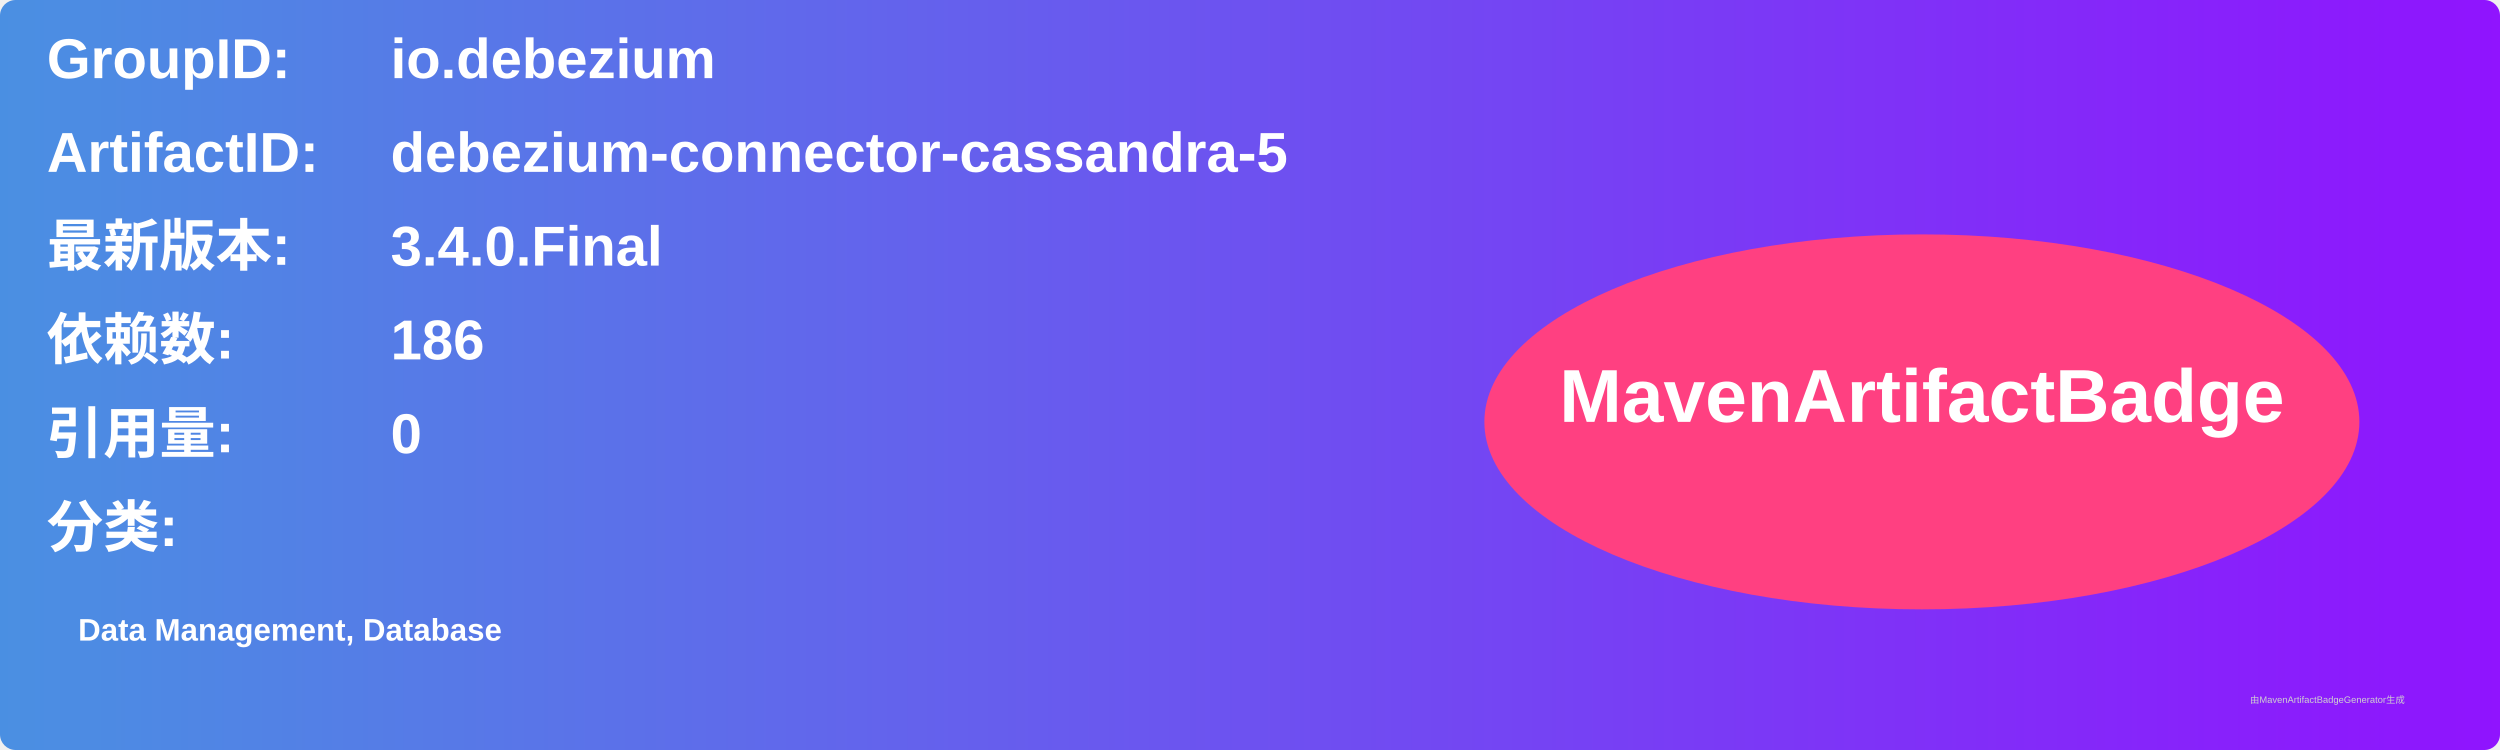
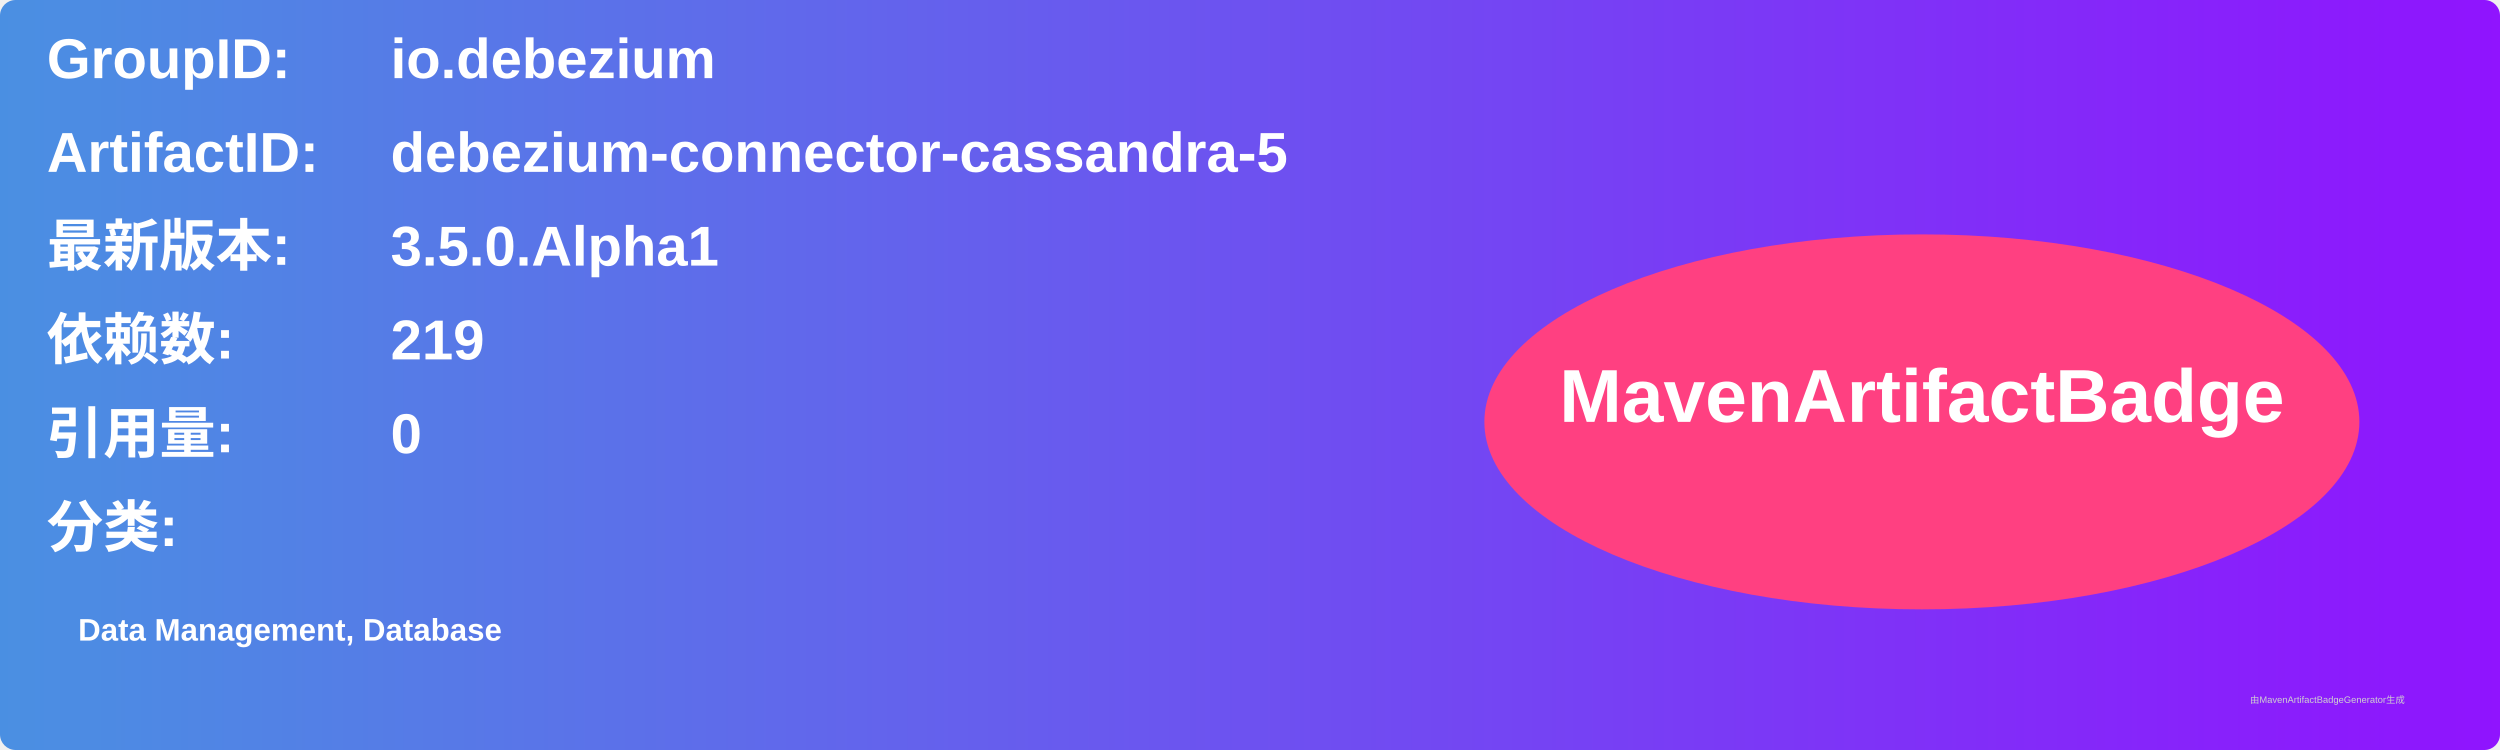
<svg xmlns="http://www.w3.org/2000/svg" width="800" height="240" viewBox="0 0 800 240">
  <linearGradient id="grad" x1="0%" y1="0%" x2="100%" y2="0%">
    <stop offset="0%" stop-color="#4a90e2" />
    <stop offset="100%" stop-color="#9013fe" />
  </linearGradient>
  <rect width="100%" height="100%" rx="5" ry="5" fill="url(#grad)" />
  <g transform="translate(15, 15)">
    <text x="0" y="10" font-family="Arial" font-size="18" fill="white" font-weight="bold" width="260">GroupID:</text>
    <text x="110" y="10" font-family="Arial" font-size="18" fill="white" font-weight="bold" width="460">io.debezium</text>
    <text x="0" y="40" font-family="Arial" font-size="18" fill="white" font-weight="bold" width="260">ArtifactID:</text>
    <text x="110" y="40" font-family="Arial" font-size="18" fill="white" font-weight="bold" width="460">debezium-connector-cassandra-5</text>
    <text x="0" y="70" font-family="Arial" font-size="18" fill="white" font-weight="bold">最新版本:</text>
    <text x="110" y="70" font-family="Arial" font-size="18" fill="white" font-weight="bold">
-       <tspan font-weight="bold">3.4.0.Final</tspan>
+       <tspan font-weight="bold">3.5.0.Alpha1</tspan>
    </text>
    <text x="0" y="100" font-family="Arial" font-size="18" fill="white" font-weight="bold">依赖数: </text>
    <text x="110" y="100" font-family="Arial" font-size="18" fill="white">
-       <tspan font-weight="bold">186</tspan>
+       <tspan font-weight="bold">219</tspan>
    </text>
    <text x="0" y="130" font-family="Arial" font-size="18" fill="white" font-weight="bold">引用量: </text>
    <text x="110" y="130" font-family="Arial" font-size="18" fill="white">
      <tspan font-weight="bold">0</tspan>
    </text>
    <text x="0" y="160" font-family="Arial" font-size="18" fill="white" font-weight="bold">分类:</text>
    <text x="10" y="190" font-family="Arial" font-size="10" fill="white">
      <tspan font-weight="bold">Data Management, Database</tspan>
    </text>
    <ellipse cx="600" cy="120" rx="140" ry="60" fill="#ff4081" />
    <text x="600" y="120" text-anchor="middle" font-family="Arial" font-size="24" fill="white" font-weight="bold">MavenArtifactBadge</text>
  </g>
  <text x="720" y="225" font-family="Arial" font-size="3" fill="#d0d0d0">由MavenArtifactBadgeGenerator生成</text>
</svg>
